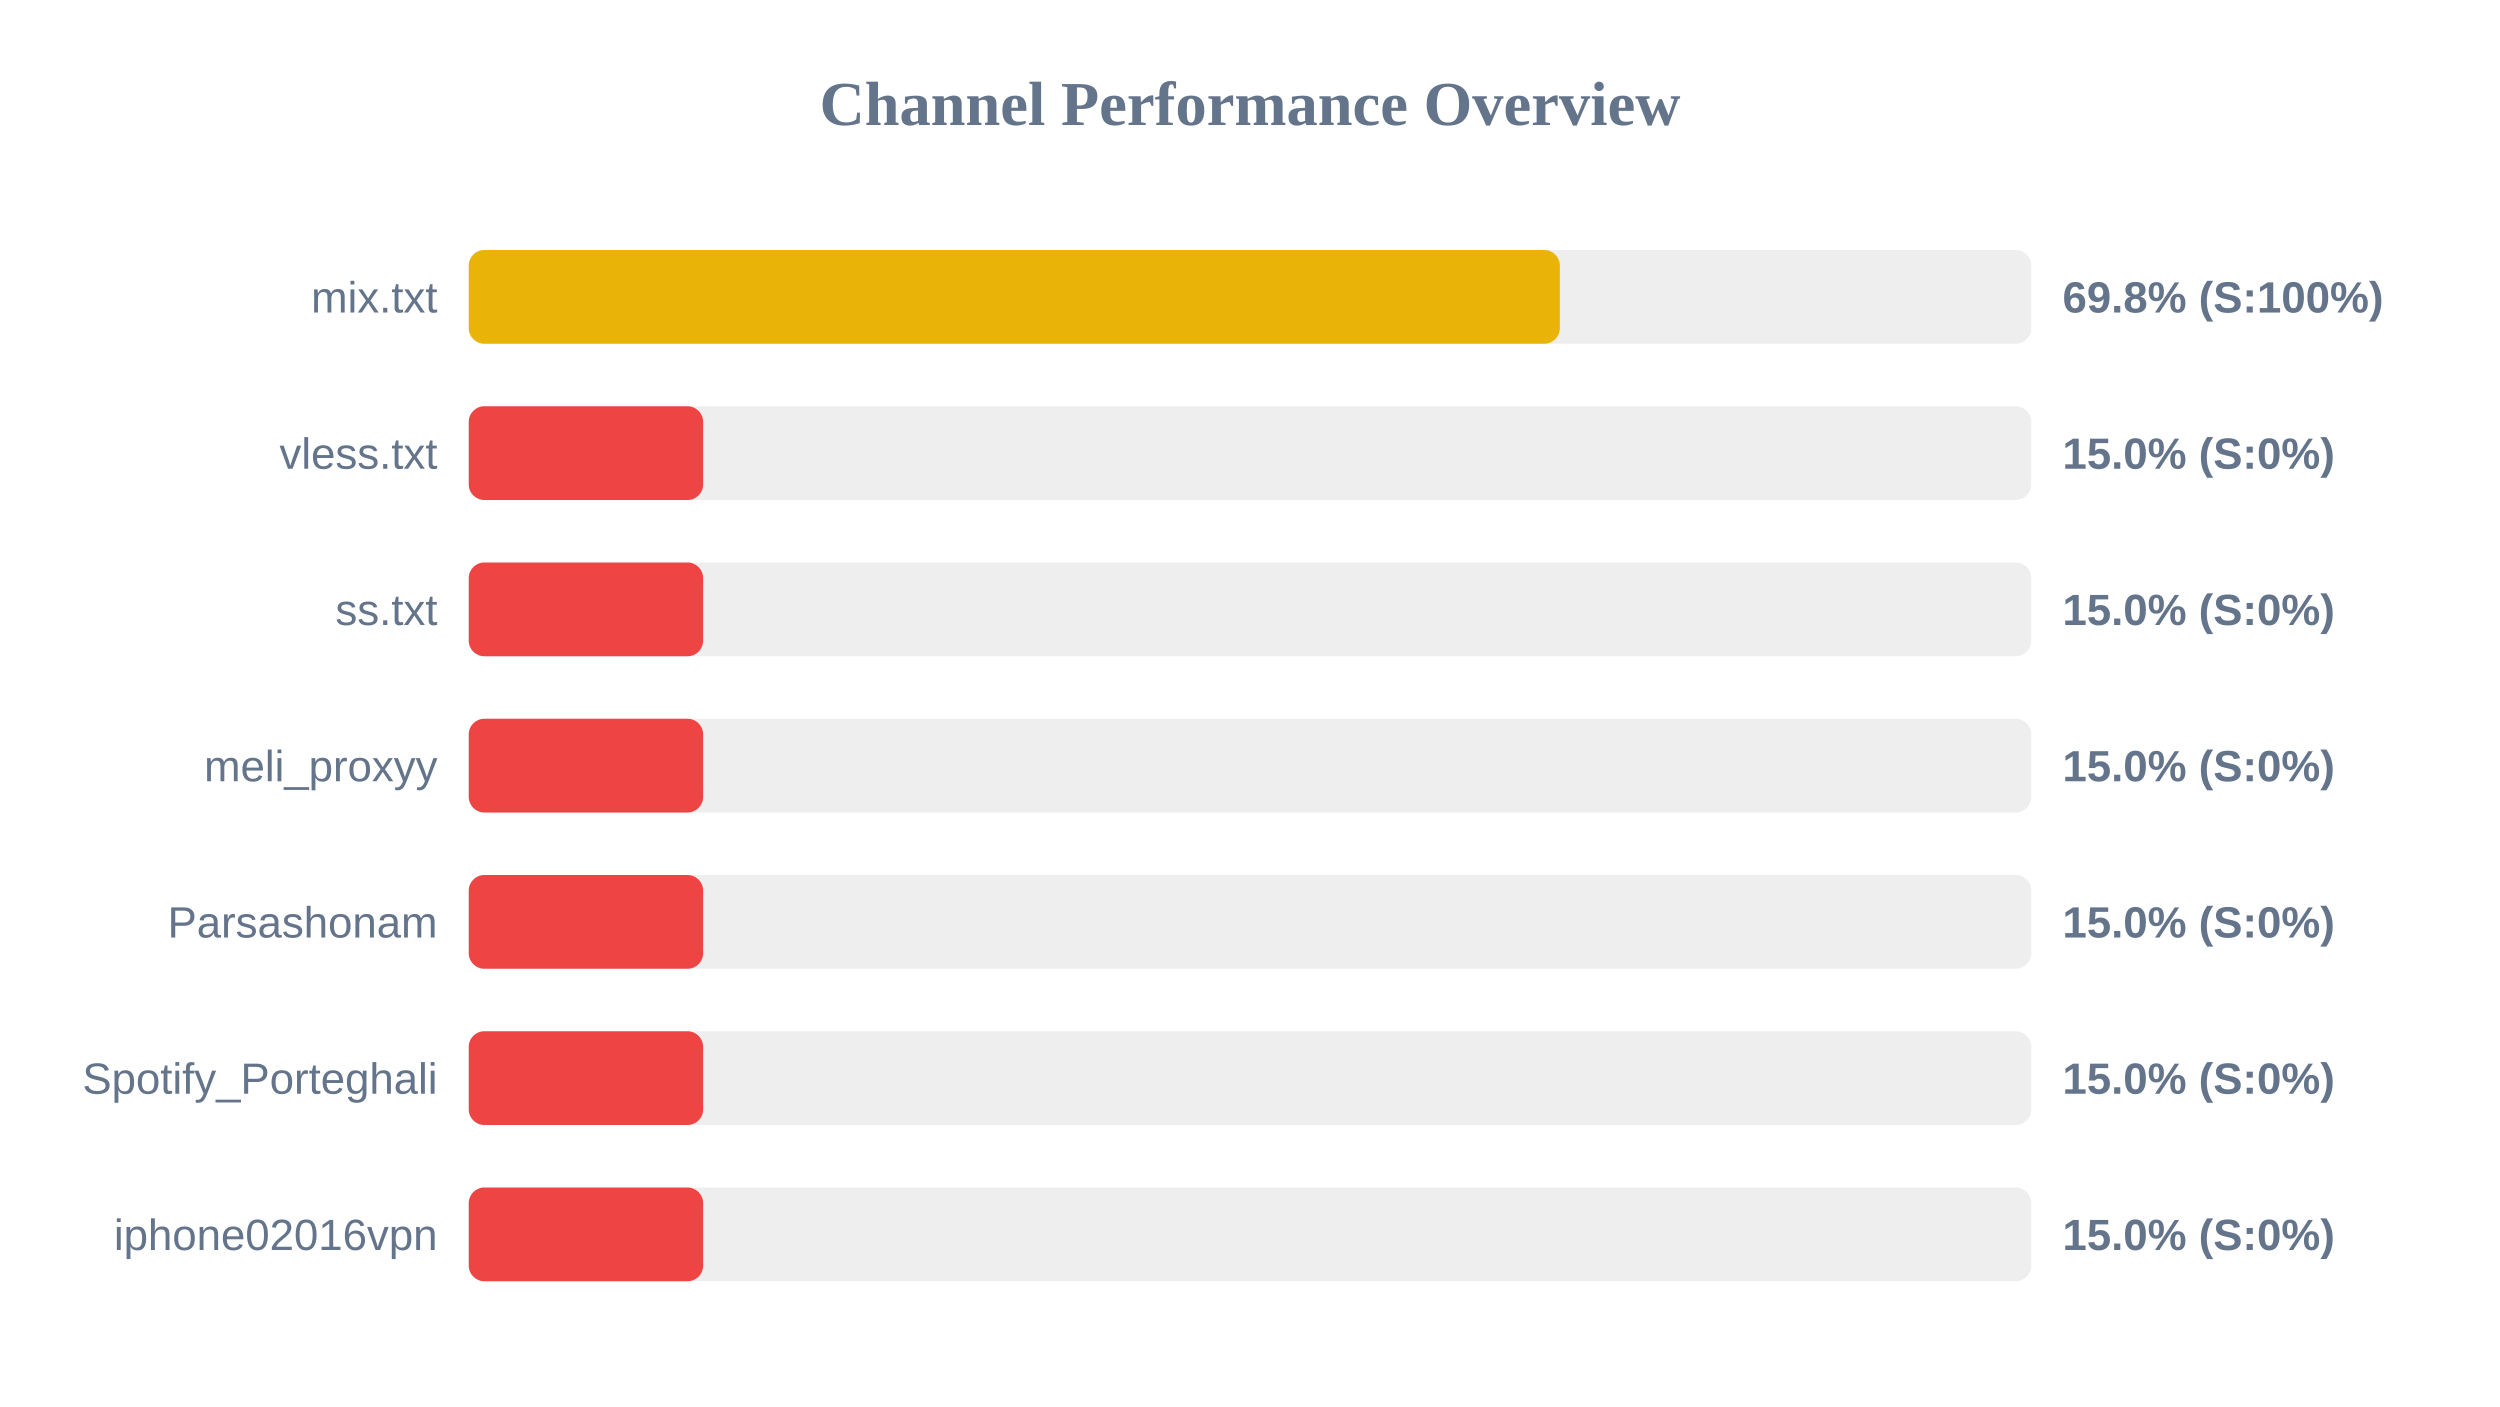
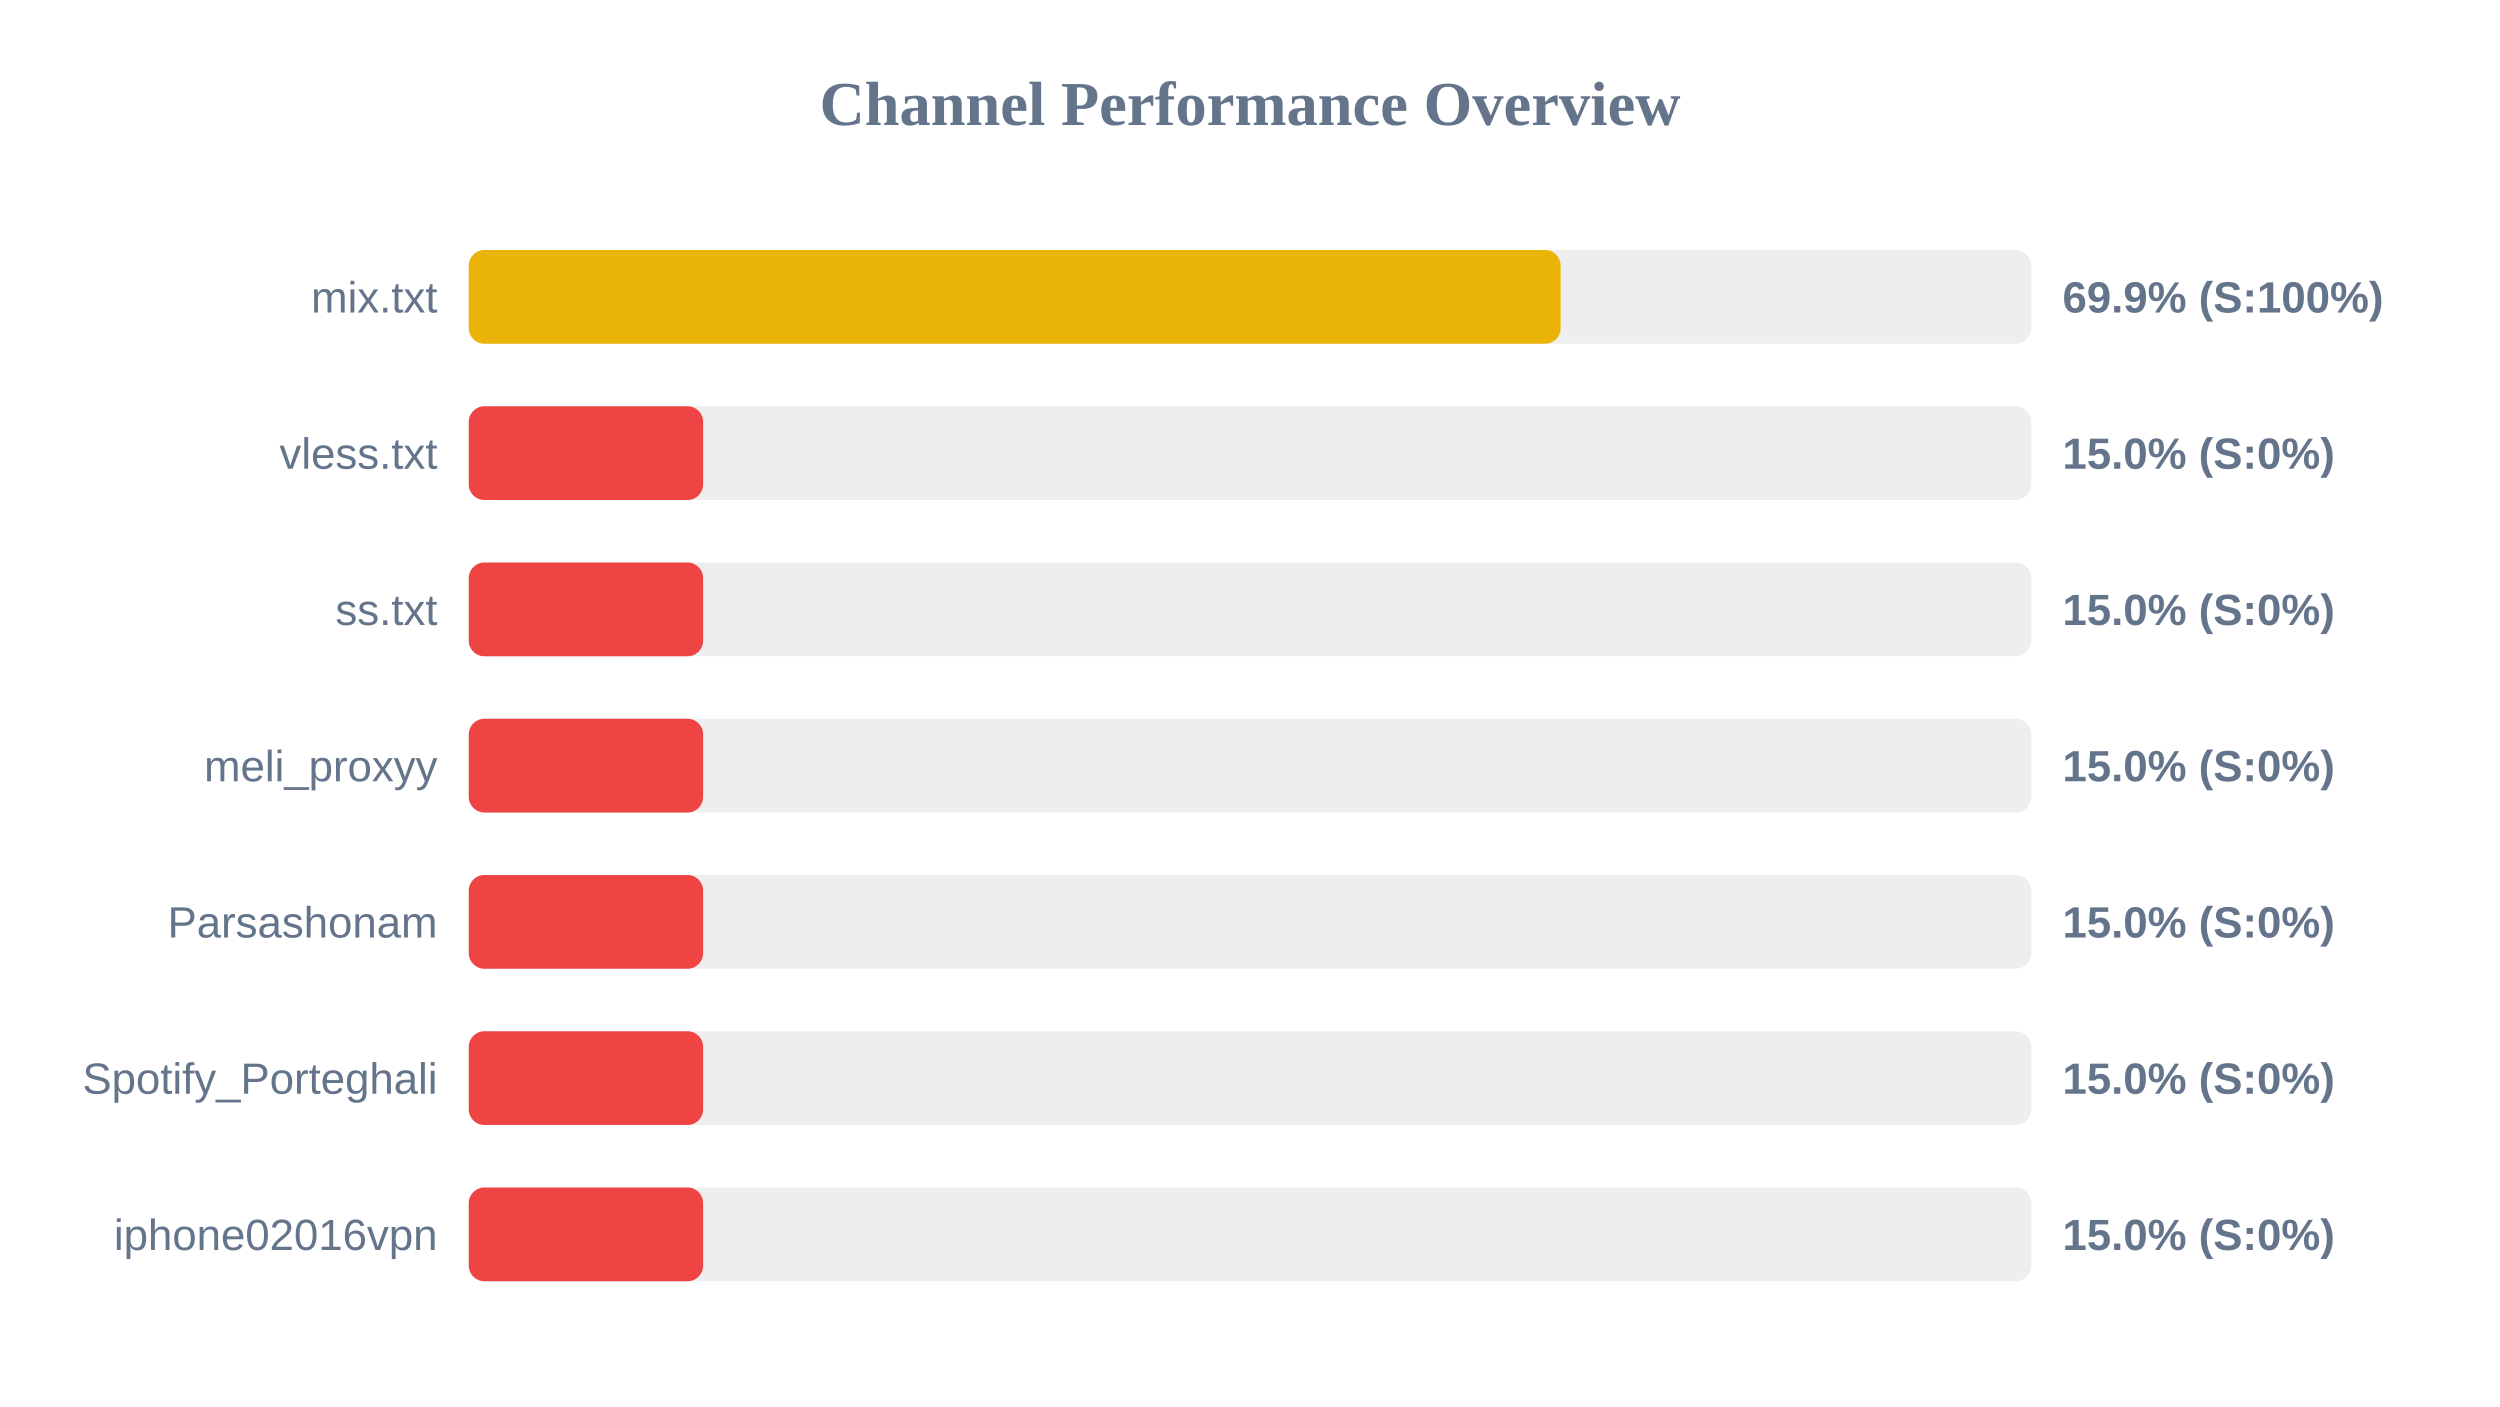
<svg xmlns="http://www.w3.org/2000/svg" width="800" height="450" version="1.1">
  <style>
        .row { font: 14px Arial; fill: #64748b; }
        .score { font: bold 14px Arial; fill: #64748b; }
    </style>
  <text x="400" y="40" text-anchor="middle" font-size="20px" font-weight="bold" fill="#64748b">Channel Performance Overview</text>
  <rect x="150" y="80" width="500" height="30" fill="#eee" rx="5" />
-   <rect x="150" y="80" width="349.15" height="30" fill="#eab308" rx="5" />
+   <rect x="150" y="80" width="349.4" height="30" fill="#eab308" rx="5" />
  <text x="140" y="100" text-anchor="end" class="row">mix.txt</text>
-   <text x="660" y="100" text-anchor="start" class="score">69.8% (S:100%)</text>
+   <text x="660" y="100" text-anchor="start" class="score">69.9% (S:100%)</text>
  <rect x="150" y="130" width="500" height="30" fill="#eee" rx="5" />
  <rect x="150" y="130" width="75.0" height="30" fill="#ef4444" rx="5" />
  <text x="140" y="150" text-anchor="end" class="row">vless.txt</text>
  <text x="660" y="150" text-anchor="start" class="score">15.0% (S:0%)</text>
  <rect x="150" y="180" width="500" height="30" fill="#eee" rx="5" />
  <rect x="150" y="180" width="75.0" height="30" fill="#ef4444" rx="5" />
  <text x="140" y="200" text-anchor="end" class="row">ss.txt</text>
  <text x="660" y="200" text-anchor="start" class="score">15.0% (S:0%)</text>
  <rect x="150" y="230" width="500" height="30" fill="#eee" rx="5" />
  <rect x="150" y="230" width="75.0" height="30" fill="#ef4444" rx="5" />
  <text x="140" y="250" text-anchor="end" class="row">meli_proxyy</text>
  <text x="660" y="250" text-anchor="start" class="score">15.0% (S:0%)</text>
  <rect x="150" y="280" width="500" height="30" fill="#eee" rx="5" />
  <rect x="150" y="280" width="75.0" height="30" fill="#ef4444" rx="5" />
  <text x="140" y="300" text-anchor="end" class="row">Parsashonam</text>
  <text x="660" y="300" text-anchor="start" class="score">15.0% (S:0%)</text>
  <rect x="150" y="330" width="500" height="30" fill="#eee" rx="5" />
  <rect x="150" y="330" width="75.0" height="30" fill="#ef4444" rx="5" />
  <text x="140" y="350" text-anchor="end" class="row">Spotify_Porteghali</text>
  <text x="660" y="350" text-anchor="start" class="score">15.0% (S:0%)</text>
  <rect x="150" y="380" width="500" height="30" fill="#eee" rx="5" />
  <rect x="150" y="380" width="75.0" height="30" fill="#ef4444" rx="5" />
  <text x="140" y="400" text-anchor="end" class="row">iphone02016vpn</text>
  <text x="660" y="400" text-anchor="start" class="score">15.0% (S:0%)</text>
</svg>
